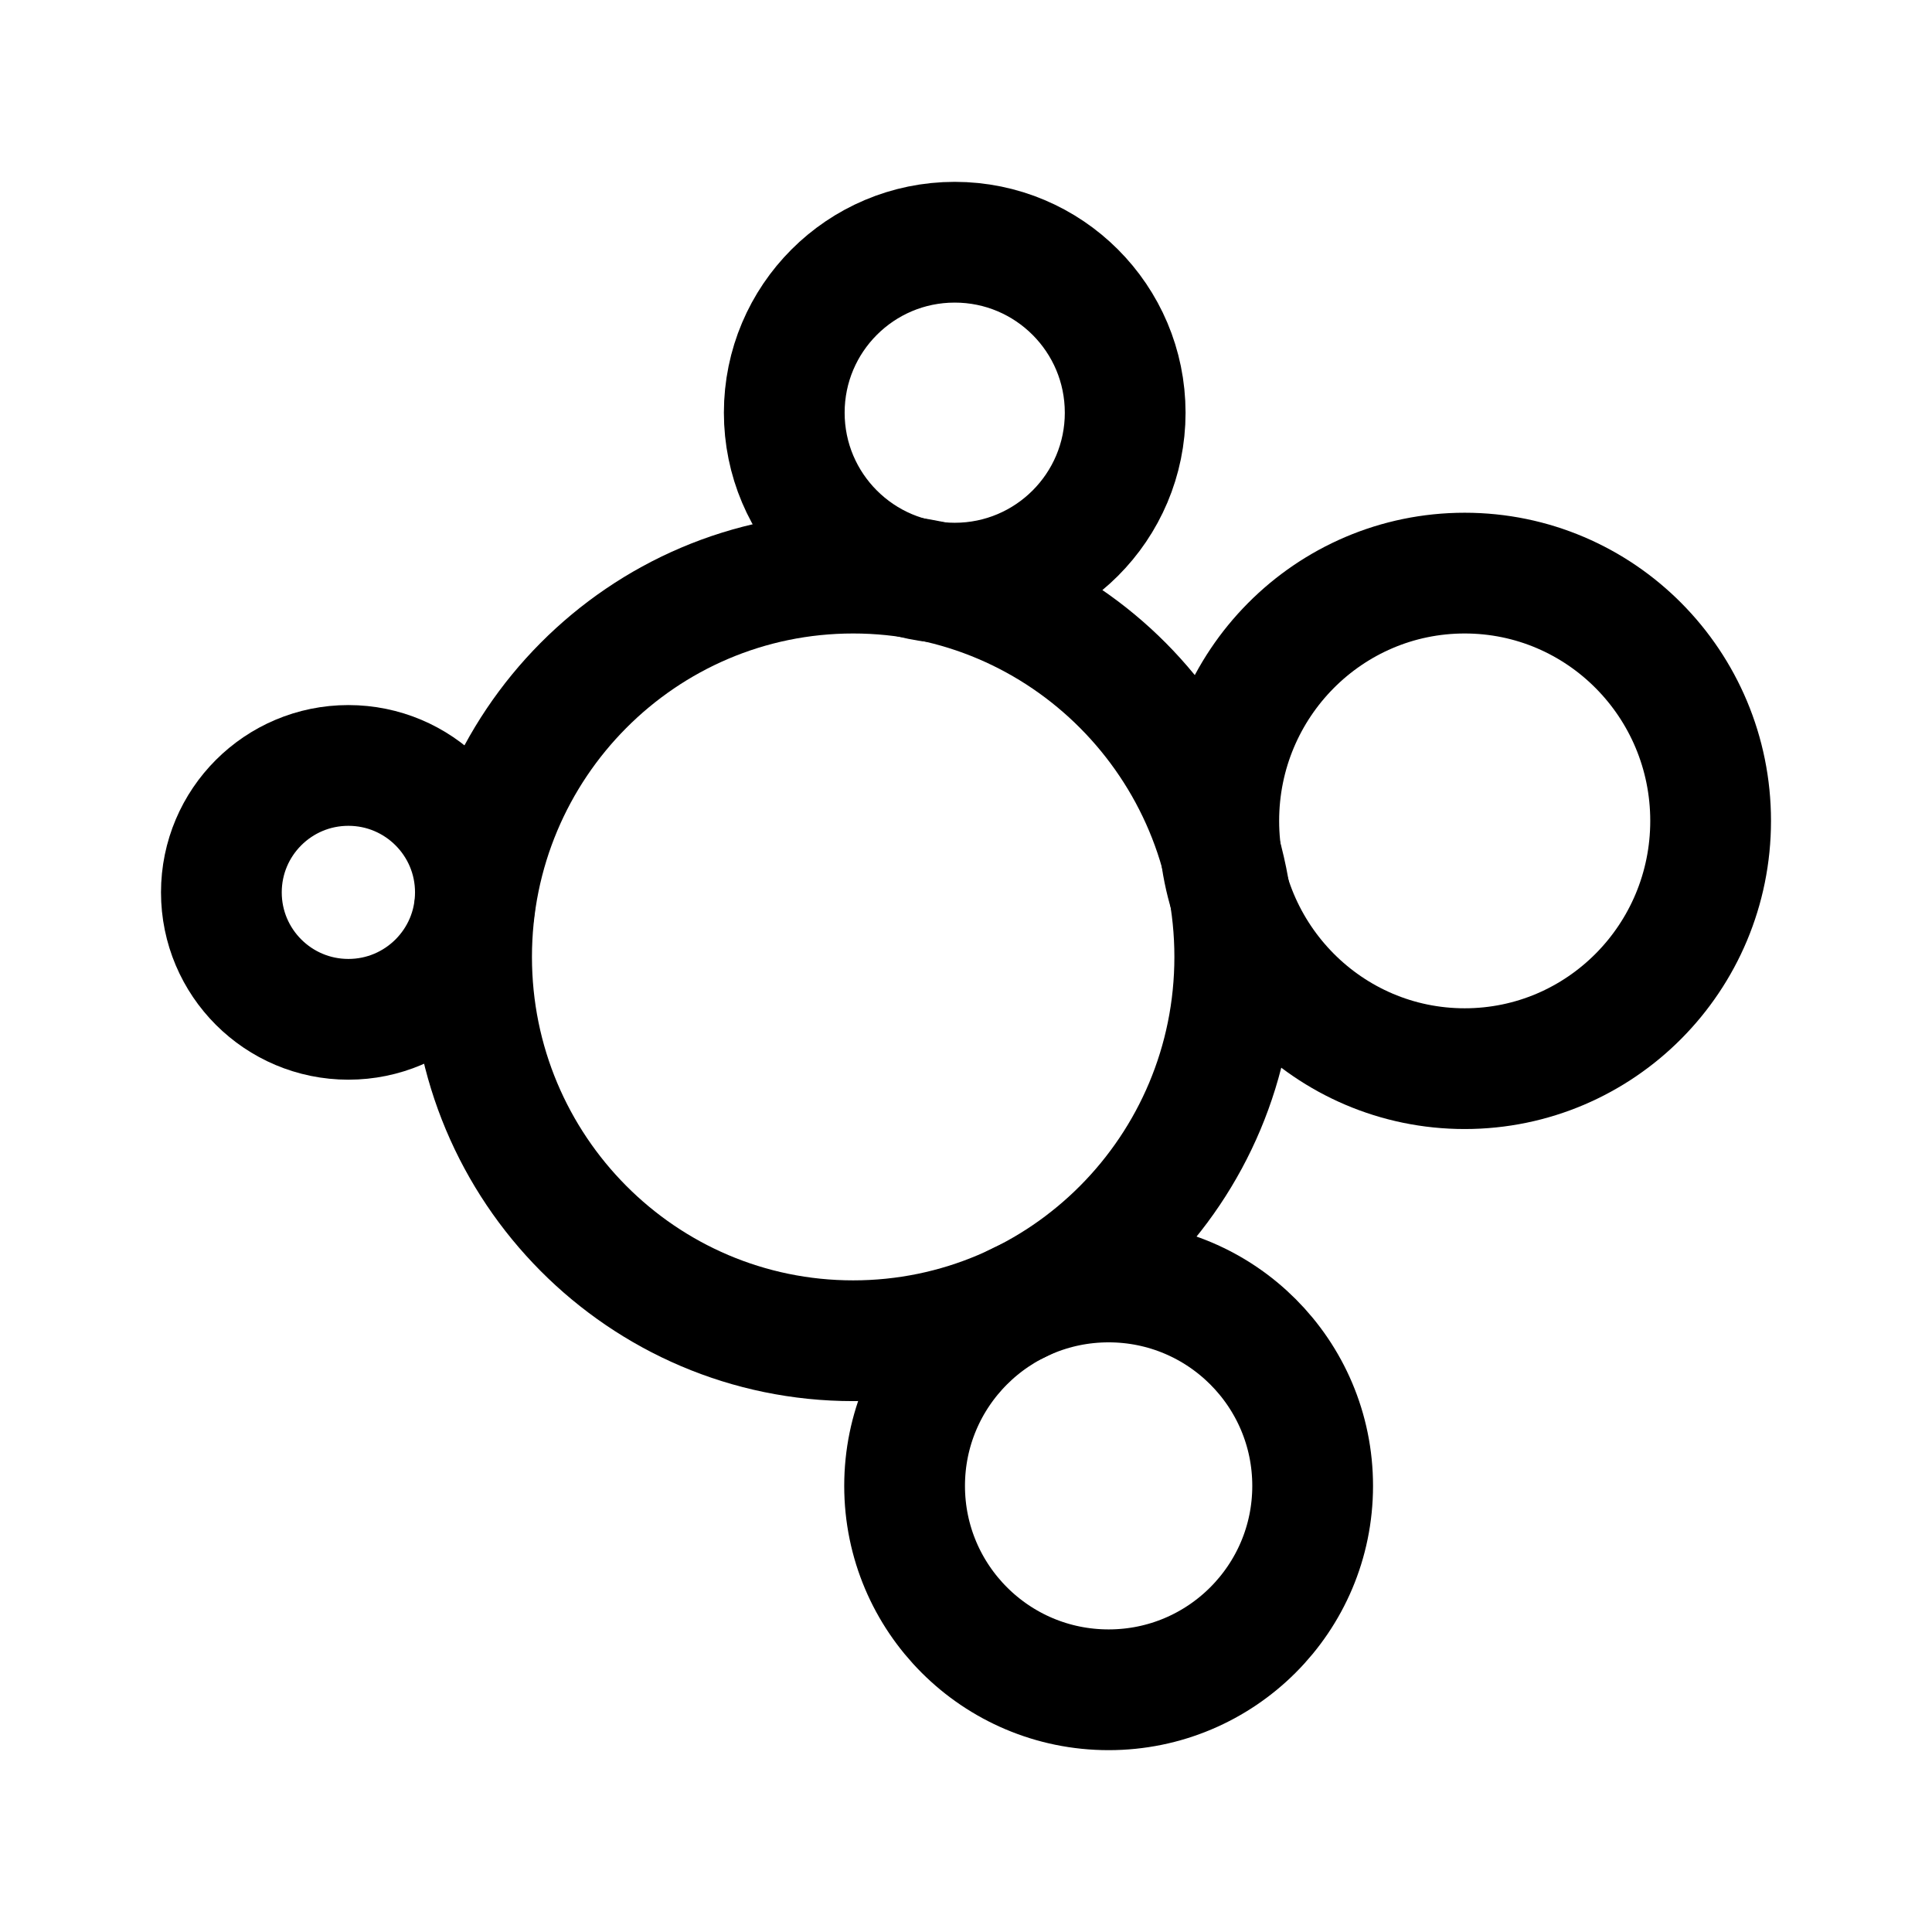
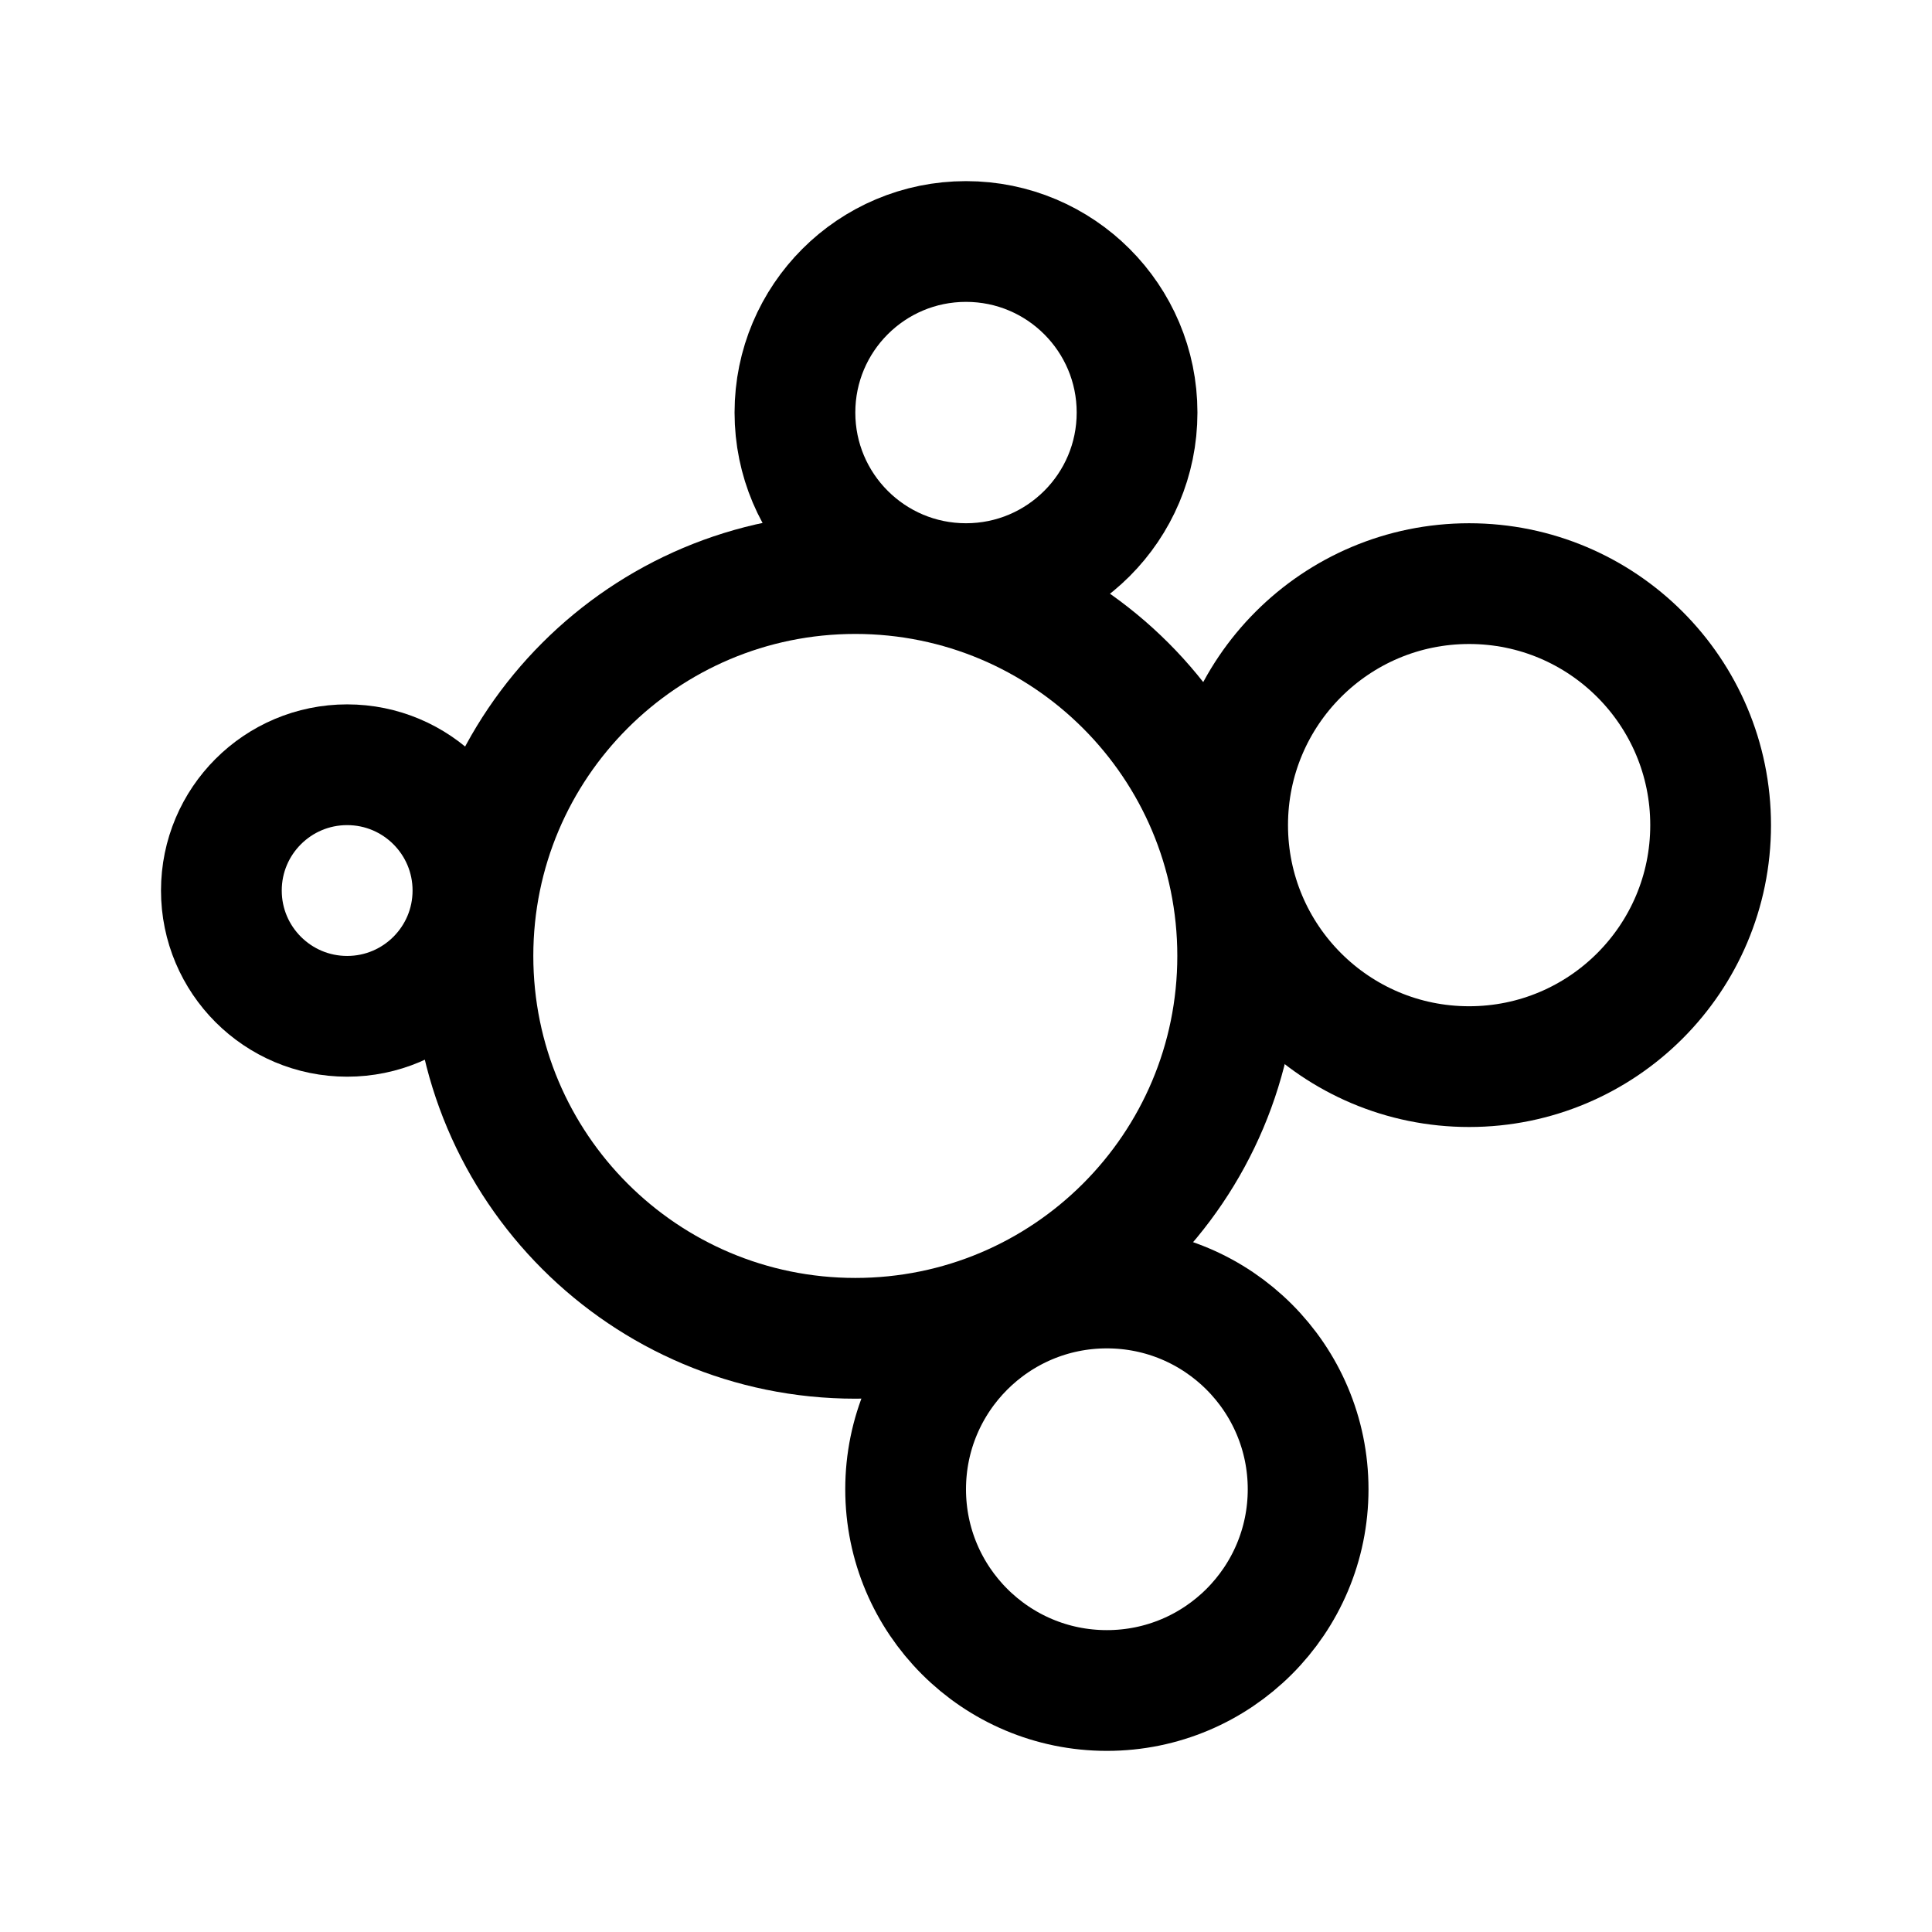
- <svg xmlns="http://www.w3.org/2000/svg" width="192" height="192">
-   <g style="stroke-width:12;stroke-dasharray:none">
-     <path d="M130.45 147.665a20.276 20.264 0 0 1-20.276 20.264 20.276 20.264 0 0 1-20.276-20.264 20.276 20.264 0 0 1 20.276-20.264 20.276 20.264 0 0 1 20.276 20.264M47.244 88.684a12.622 12.615 0 0 1-12.622 12.614A12.622 12.615 0 0 1 22 88.684a12.622 12.615 0 0 1 12.622-12.615 12.622 12.615 0 0 1 12.622 12.615" style="fill:none;stroke:#000;stroke-width:12;stroke-linecap:round;stroke-linejoin:round;stroke-miterlimit:7.559;stroke-dasharray:none;stroke-opacity:1;paint-order:stroke fill markers" />
-     <path d="M122.709 95.098a37.922 38.143 0 0 1-37.922 38.143 37.922 38.143 0 0 1-37.922-38.143 37.922 38.143 0 0 1 37.922-38.143 37.922 38.143 0 0 1 37.922 38.143" style="fill:none;stroke:#000;stroke-width:12;stroke-linecap:round;stroke-linejoin:round;stroke-miterlimit:7.559;stroke-dasharray:none;stroke-opacity:1;paint-order:stroke fill markers" />
-     <path d="M170 81.579a24.44 24.624 0 0 1-24.44 24.623 24.44 24.624 0 0 1-24.44-24.623 24.44 24.624 0 0 1 24.44-24.624A24.44 24.624 0 0 1 170 81.58m-58.18-40.568a16.94 16.94 0 0 1-16.941 16.94 16.94 16.94 0 0 1-16.94-16.94 16.94 16.94 0 0 1 16.94-16.94 16.94 16.94 0 0 1 16.94 16.94" style="fill:none;stroke:#000;stroke-width:12;stroke-linecap:round;stroke-linejoin:round;stroke-miterlimit:7.559;stroke-dasharray:none;stroke-opacity:1;paint-order:stroke fill markers" />
-   </g>
+ <svg xmlns="http://www.w3.org/2000/svg" width="192" height="192" fill="none">
+   <circle cx="85" cy="95" r="38" stroke="#000" stroke-width="12" stroke-linecap="round" stroke-linejoin="round" />
+   <circle cx="110" cy="148" r="20" stroke="#000" stroke-width="12" stroke-linecap="round" stroke-linejoin="round" />
+   <circle cx="146" cy="82" r="24" stroke="#000" stroke-width="12" stroke-linecap="round" stroke-linejoin="round" />
+   <circle cx="96" cy="41" r="17" stroke="#000" stroke-width="12" stroke-linecap="round" stroke-linejoin="round" />
+   <circle cx="34.5" cy="88.5" r="12.5" stroke="#000" stroke-width="12" stroke-linecap="round" stroke-linejoin="round" />
</svg>
